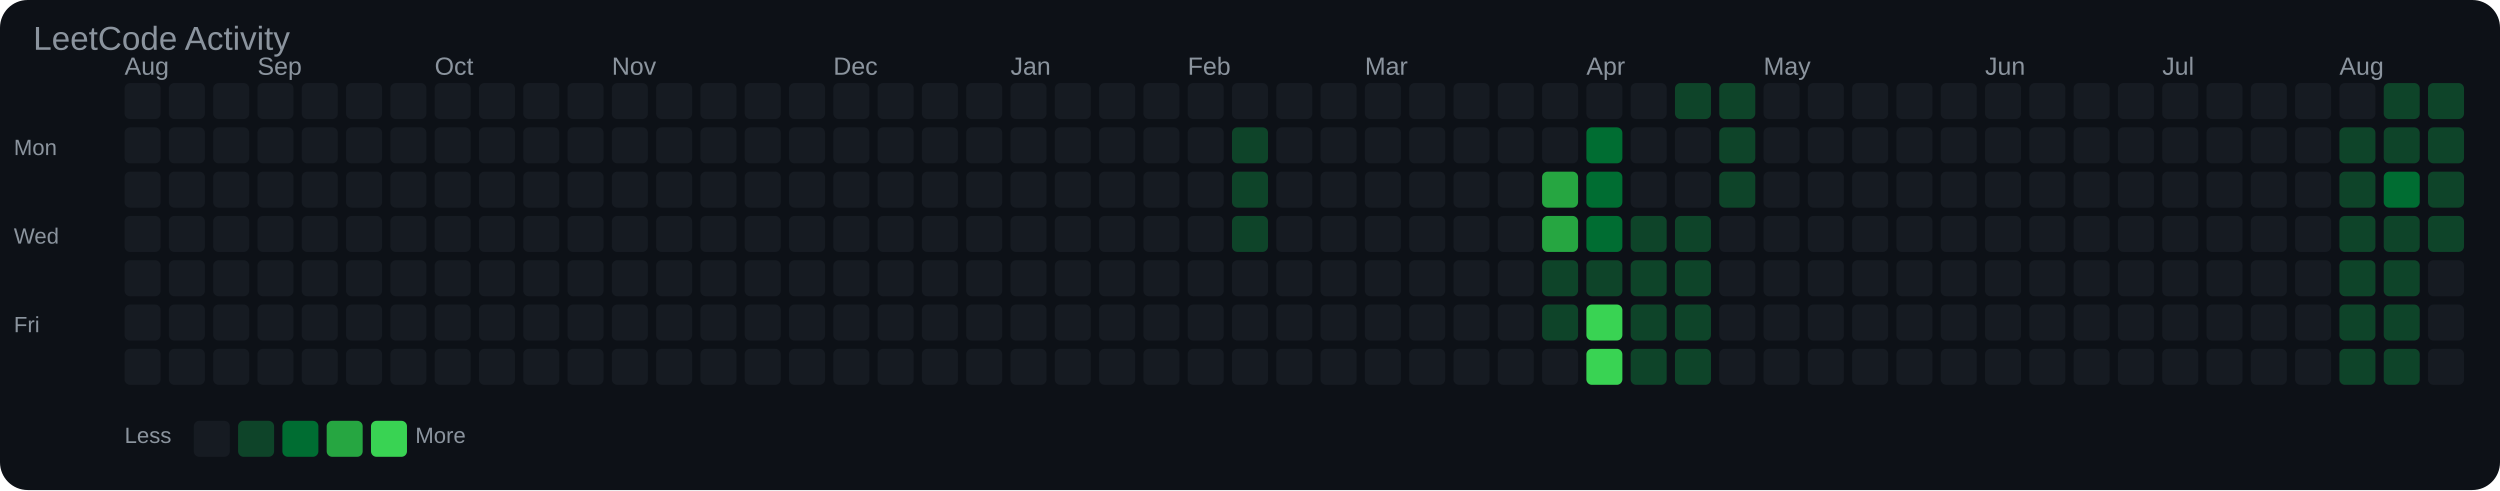
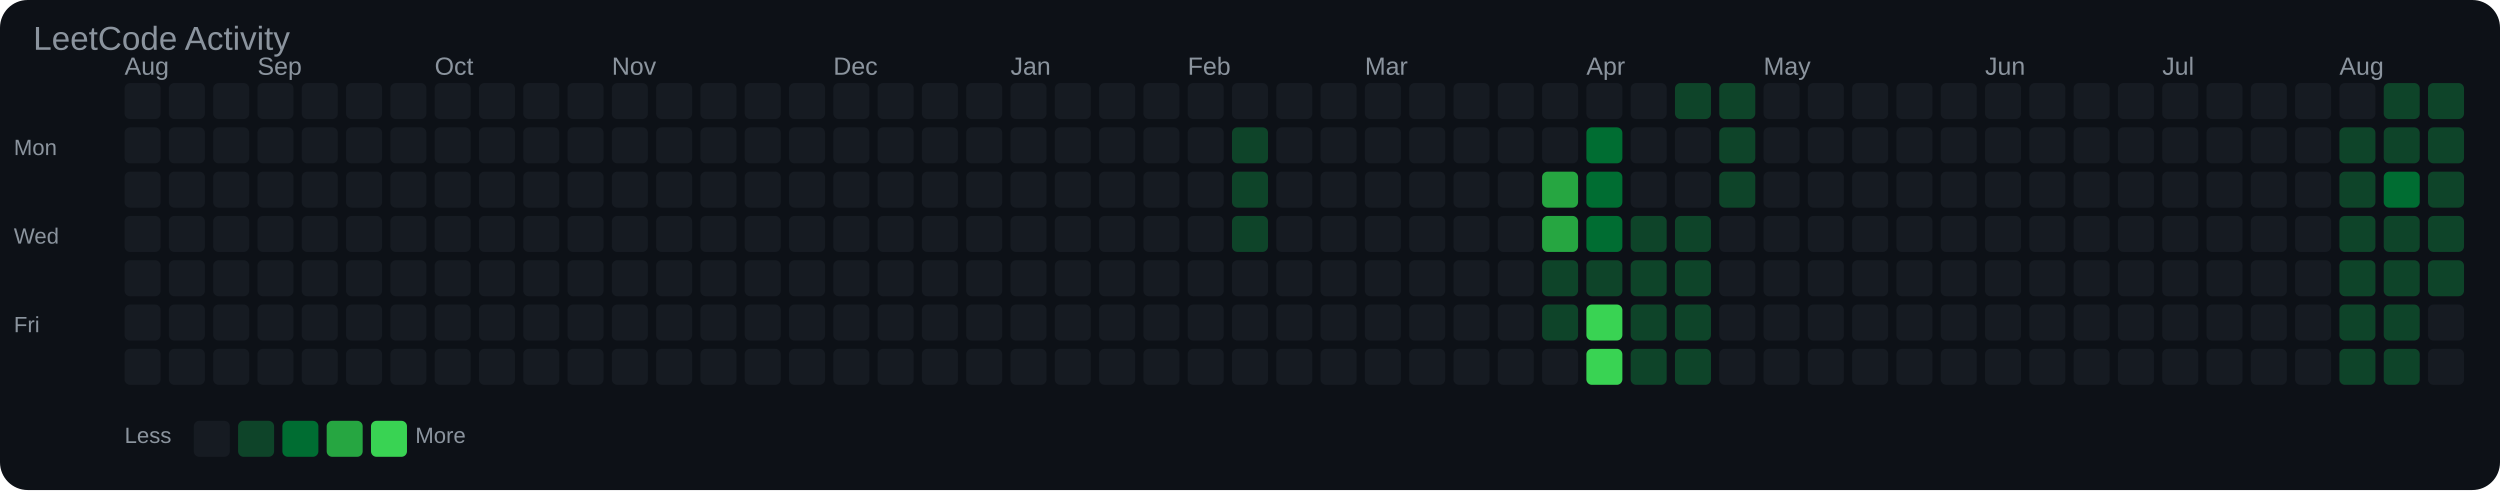
<svg xmlns="http://www.w3.org/2000/svg" width="903" height="177" viewBox="0 0 903 177">
  <rect width="100%" height="100%" fill="#0d1117" rx="10" />
  <text x="12" y="18" font-family="Arial, sans-serif" font-size="12" fill="#8b949e">LeetCode Activity</text>
  <text x="45" y="27" font-family="Arial, sans-serif" font-size="9" fill="#8b949e">Aug</text>
  <text x="93" y="27" font-family="Arial, sans-serif" font-size="9" fill="#8b949e">Sep</text>
  <text x="157" y="27" font-family="Arial, sans-serif" font-size="9" fill="#8b949e">Oct</text>
  <text x="221" y="27" font-family="Arial, sans-serif" font-size="9" fill="#8b949e">Nov</text>
  <text x="301" y="27" font-family="Arial, sans-serif" font-size="9" fill="#8b949e">Dec</text>
  <text x="365" y="27" font-family="Arial, sans-serif" font-size="9" fill="#8b949e">Jan</text>
  <text x="429" y="27" font-family="Arial, sans-serif" font-size="9" fill="#8b949e">Feb</text>
  <text x="493" y="27" font-family="Arial, sans-serif" font-size="9" fill="#8b949e">Mar</text>
  <text x="573" y="27" font-family="Arial, sans-serif" font-size="9" fill="#8b949e">Apr</text>
  <text x="637" y="27" font-family="Arial, sans-serif" font-size="9" fill="#8b949e">May</text>
  <text x="717" y="27" font-family="Arial, sans-serif" font-size="9" fill="#8b949e">Jun</text>
  <text x="781" y="27" font-family="Arial, sans-serif" font-size="9" fill="#8b949e">Jul</text>
  <text x="845" y="27" font-family="Arial, sans-serif" font-size="9" fill="#8b949e">Aug</text>
  <text x="5" y="56" font-family="Arial, sans-serif" font-size="8" fill="#8b949e">Mon</text>
  <text x="5" y="88" font-family="Arial, sans-serif" font-size="8" fill="#8b949e">Wed</text>
  <text x="5" y="120" font-family="Arial, sans-serif" font-size="8" fill="#8b949e">Fri</text>
  <rect x="45" y="30" width="13" height="13" rx="2" fill="#161b22" />
  <rect x="45" y="46" width="13" height="13" rx="2" fill="#161b22" />
  <rect x="45" y="62" width="13" height="13" rx="2" fill="#161b22" />
  <rect x="45" y="78" width="13" height="13" rx="2" fill="#161b22" />
  <rect x="45" y="94" width="13" height="13" rx="2" fill="#161b22" />
  <rect x="45" y="110" width="13" height="13" rx="2" fill="#161b22" />
  <rect x="45" y="126" width="13" height="13" rx="2" fill="#161b22" />
  <rect x="61" y="30" width="13" height="13" rx="2" fill="#161b22" />
  <rect x="61" y="46" width="13" height="13" rx="2" fill="#161b22" />
  <rect x="61" y="62" width="13" height="13" rx="2" fill="#161b22" />
  <rect x="61" y="78" width="13" height="13" rx="2" fill="#161b22" />
  <rect x="61" y="94" width="13" height="13" rx="2" fill="#161b22" />
  <rect x="61" y="110" width="13" height="13" rx="2" fill="#161b22" />
  <rect x="61" y="126" width="13" height="13" rx="2" fill="#161b22" />
  <rect x="77" y="30" width="13" height="13" rx="2" fill="#161b22" />
  <rect x="77" y="46" width="13" height="13" rx="2" fill="#161b22" />
  <rect x="77" y="62" width="13" height="13" rx="2" fill="#161b22" />
  <rect x="77" y="78" width="13" height="13" rx="2" fill="#161b22" />
  <rect x="77" y="94" width="13" height="13" rx="2" fill="#161b22" />
  <rect x="77" y="110" width="13" height="13" rx="2" fill="#161b22" />
  <rect x="77" y="126" width="13" height="13" rx="2" fill="#161b22" />
  <rect x="93" y="30" width="13" height="13" rx="2" fill="#161b22" />
  <rect x="93" y="46" width="13" height="13" rx="2" fill="#161b22" />
  <rect x="93" y="62" width="13" height="13" rx="2" fill="#161b22" />
  <rect x="93" y="78" width="13" height="13" rx="2" fill="#161b22" />
  <rect x="93" y="94" width="13" height="13" rx="2" fill="#161b22" />
  <rect x="93" y="110" width="13" height="13" rx="2" fill="#161b22" />
  <rect x="93" y="126" width="13" height="13" rx="2" fill="#161b22" />
  <rect x="109" y="30" width="13" height="13" rx="2" fill="#161b22" />
  <rect x="109" y="46" width="13" height="13" rx="2" fill="#161b22" />
  <rect x="109" y="62" width="13" height="13" rx="2" fill="#161b22" />
  <rect x="109" y="78" width="13" height="13" rx="2" fill="#161b22" />
  <rect x="109" y="94" width="13" height="13" rx="2" fill="#161b22" />
  <rect x="109" y="110" width="13" height="13" rx="2" fill="#161b22" />
  <rect x="109" y="126" width="13" height="13" rx="2" fill="#161b22" />
  <rect x="125" y="30" width="13" height="13" rx="2" fill="#161b22" />
  <rect x="125" y="46" width="13" height="13" rx="2" fill="#161b22" />
  <rect x="125" y="62" width="13" height="13" rx="2" fill="#161b22" />
  <rect x="125" y="78" width="13" height="13" rx="2" fill="#161b22" />
  <rect x="125" y="94" width="13" height="13" rx="2" fill="#161b22" />
  <rect x="125" y="110" width="13" height="13" rx="2" fill="#161b22" />
  <rect x="125" y="126" width="13" height="13" rx="2" fill="#161b22" />
  <rect x="141" y="30" width="13" height="13" rx="2" fill="#161b22" />
  <rect x="141" y="46" width="13" height="13" rx="2" fill="#161b22" />
  <rect x="141" y="62" width="13" height="13" rx="2" fill="#161b22" />
  <rect x="141" y="78" width="13" height="13" rx="2" fill="#161b22" />
  <rect x="141" y="94" width="13" height="13" rx="2" fill="#161b22" />
  <rect x="141" y="110" width="13" height="13" rx="2" fill="#161b22" />
  <rect x="141" y="126" width="13" height="13" rx="2" fill="#161b22" />
  <rect x="157" y="30" width="13" height="13" rx="2" fill="#161b22" />
  <rect x="157" y="46" width="13" height="13" rx="2" fill="#161b22" />
  <rect x="157" y="62" width="13" height="13" rx="2" fill="#161b22" />
  <rect x="157" y="78" width="13" height="13" rx="2" fill="#161b22" />
  <rect x="157" y="94" width="13" height="13" rx="2" fill="#161b22" />
  <rect x="157" y="110" width="13" height="13" rx="2" fill="#161b22" />
  <rect x="157" y="126" width="13" height="13" rx="2" fill="#161b22" />
  <rect x="173" y="30" width="13" height="13" rx="2" fill="#161b22" />
  <rect x="173" y="46" width="13" height="13" rx="2" fill="#161b22" />
  <rect x="173" y="62" width="13" height="13" rx="2" fill="#161b22" />
  <rect x="173" y="78" width="13" height="13" rx="2" fill="#161b22" />
  <rect x="173" y="94" width="13" height="13" rx="2" fill="#161b22" />
  <rect x="173" y="110" width="13" height="13" rx="2" fill="#161b22" />
  <rect x="173" y="126" width="13" height="13" rx="2" fill="#161b22" />
  <rect x="189" y="30" width="13" height="13" rx="2" fill="#161b22" />
  <rect x="189" y="46" width="13" height="13" rx="2" fill="#161b22" />
  <rect x="189" y="62" width="13" height="13" rx="2" fill="#161b22" />
  <rect x="189" y="78" width="13" height="13" rx="2" fill="#161b22" />
  <rect x="189" y="94" width="13" height="13" rx="2" fill="#161b22" />
  <rect x="189" y="110" width="13" height="13" rx="2" fill="#161b22" />
  <rect x="189" y="126" width="13" height="13" rx="2" fill="#161b22" />
  <rect x="205" y="30" width="13" height="13" rx="2" fill="#161b22" />
  <rect x="205" y="46" width="13" height="13" rx="2" fill="#161b22" />
  <rect x="205" y="62" width="13" height="13" rx="2" fill="#161b22" />
  <rect x="205" y="78" width="13" height="13" rx="2" fill="#161b22" />
  <rect x="205" y="94" width="13" height="13" rx="2" fill="#161b22" />
  <rect x="205" y="110" width="13" height="13" rx="2" fill="#161b22" />
  <rect x="205" y="126" width="13" height="13" rx="2" fill="#161b22" />
  <rect x="221" y="30" width="13" height="13" rx="2" fill="#161b22" />
  <rect x="221" y="46" width="13" height="13" rx="2" fill="#161b22" />
  <rect x="221" y="62" width="13" height="13" rx="2" fill="#161b22" />
  <rect x="221" y="78" width="13" height="13" rx="2" fill="#161b22" />
  <rect x="221" y="94" width="13" height="13" rx="2" fill="#161b22" />
  <rect x="221" y="110" width="13" height="13" rx="2" fill="#161b22" />
  <rect x="221" y="126" width="13" height="13" rx="2" fill="#161b22" />
  <rect x="237" y="30" width="13" height="13" rx="2" fill="#161b22" />
  <rect x="237" y="46" width="13" height="13" rx="2" fill="#161b22" />
  <rect x="237" y="62" width="13" height="13" rx="2" fill="#161b22" />
  <rect x="237" y="78" width="13" height="13" rx="2" fill="#161b22" />
  <rect x="237" y="94" width="13" height="13" rx="2" fill="#161b22" />
  <rect x="237" y="110" width="13" height="13" rx="2" fill="#161b22" />
  <rect x="237" y="126" width="13" height="13" rx="2" fill="#161b22" />
  <rect x="253" y="30" width="13" height="13" rx="2" fill="#161b22" />
  <rect x="253" y="46" width="13" height="13" rx="2" fill="#161b22" />
  <rect x="253" y="62" width="13" height="13" rx="2" fill="#161b22" />
  <rect x="253" y="78" width="13" height="13" rx="2" fill="#161b22" />
  <rect x="253" y="94" width="13" height="13" rx="2" fill="#161b22" />
  <rect x="253" y="110" width="13" height="13" rx="2" fill="#161b22" />
  <rect x="253" y="126" width="13" height="13" rx="2" fill="#161b22" />
  <rect x="269" y="30" width="13" height="13" rx="2" fill="#161b22" />
  <rect x="269" y="46" width="13" height="13" rx="2" fill="#161b22" />
  <rect x="269" y="62" width="13" height="13" rx="2" fill="#161b22" />
  <rect x="269" y="78" width="13" height="13" rx="2" fill="#161b22" />
  <rect x="269" y="94" width="13" height="13" rx="2" fill="#161b22" />
  <rect x="269" y="110" width="13" height="13" rx="2" fill="#161b22" />
  <rect x="269" y="126" width="13" height="13" rx="2" fill="#161b22" />
  <rect x="285" y="30" width="13" height="13" rx="2" fill="#161b22" />
  <rect x="285" y="46" width="13" height="13" rx="2" fill="#161b22" />
  <rect x="285" y="62" width="13" height="13" rx="2" fill="#161b22" />
  <rect x="285" y="78" width="13" height="13" rx="2" fill="#161b22" />
  <rect x="285" y="94" width="13" height="13" rx="2" fill="#161b22" />
  <rect x="285" y="110" width="13" height="13" rx="2" fill="#161b22" />
  <rect x="285" y="126" width="13" height="13" rx="2" fill="#161b22" />
  <rect x="301" y="30" width="13" height="13" rx="2" fill="#161b22" />
  <rect x="301" y="46" width="13" height="13" rx="2" fill="#161b22" />
  <rect x="301" y="62" width="13" height="13" rx="2" fill="#161b22" />
  <rect x="301" y="78" width="13" height="13" rx="2" fill="#161b22" />
  <rect x="301" y="94" width="13" height="13" rx="2" fill="#161b22" />
  <rect x="301" y="110" width="13" height="13" rx="2" fill="#161b22" />
  <rect x="301" y="126" width="13" height="13" rx="2" fill="#161b22" />
  <rect x="317" y="30" width="13" height="13" rx="2" fill="#161b22" />
  <rect x="317" y="46" width="13" height="13" rx="2" fill="#161b22" />
  <rect x="317" y="62" width="13" height="13" rx="2" fill="#161b22" />
  <rect x="317" y="78" width="13" height="13" rx="2" fill="#161b22" />
  <rect x="317" y="94" width="13" height="13" rx="2" fill="#161b22" />
  <rect x="317" y="110" width="13" height="13" rx="2" fill="#161b22" />
  <rect x="317" y="126" width="13" height="13" rx="2" fill="#161b22" />
  <rect x="333" y="30" width="13" height="13" rx="2" fill="#161b22" />
  <rect x="333" y="46" width="13" height="13" rx="2" fill="#161b22" />
  <rect x="333" y="62" width="13" height="13" rx="2" fill="#161b22" />
  <rect x="333" y="78" width="13" height="13" rx="2" fill="#161b22" />
  <rect x="333" y="94" width="13" height="13" rx="2" fill="#161b22" />
  <rect x="333" y="110" width="13" height="13" rx="2" fill="#161b22" />
  <rect x="333" y="126" width="13" height="13" rx="2" fill="#161b22" />
  <rect x="349" y="30" width="13" height="13" rx="2" fill="#161b22" />
  <rect x="349" y="46" width="13" height="13" rx="2" fill="#161b22" />
  <rect x="349" y="62" width="13" height="13" rx="2" fill="#161b22" />
  <rect x="349" y="78" width="13" height="13" rx="2" fill="#161b22" />
  <rect x="349" y="94" width="13" height="13" rx="2" fill="#161b22" />
  <rect x="349" y="110" width="13" height="13" rx="2" fill="#161b22" />
  <rect x="349" y="126" width="13" height="13" rx="2" fill="#161b22" />
  <rect x="365" y="30" width="13" height="13" rx="2" fill="#161b22" />
  <rect x="365" y="46" width="13" height="13" rx="2" fill="#161b22" />
  <rect x="365" y="62" width="13" height="13" rx="2" fill="#161b22" />
  <rect x="365" y="78" width="13" height="13" rx="2" fill="#161b22" />
  <rect x="365" y="94" width="13" height="13" rx="2" fill="#161b22" />
  <rect x="365" y="110" width="13" height="13" rx="2" fill="#161b22" />
  <rect x="365" y="126" width="13" height="13" rx="2" fill="#161b22" />
  <rect x="381" y="30" width="13" height="13" rx="2" fill="#161b22" />
  <rect x="381" y="46" width="13" height="13" rx="2" fill="#161b22" />
  <rect x="381" y="62" width="13" height="13" rx="2" fill="#161b22" />
  <rect x="381" y="78" width="13" height="13" rx="2" fill="#161b22" />
  <rect x="381" y="94" width="13" height="13" rx="2" fill="#161b22" />
  <rect x="381" y="110" width="13" height="13" rx="2" fill="#161b22" />
  <rect x="381" y="126" width="13" height="13" rx="2" fill="#161b22" />
  <rect x="397" y="30" width="13" height="13" rx="2" fill="#161b22" />
  <rect x="397" y="46" width="13" height="13" rx="2" fill="#161b22" />
  <rect x="397" y="62" width="13" height="13" rx="2" fill="#161b22" />
  <rect x="397" y="78" width="13" height="13" rx="2" fill="#161b22" />
  <rect x="397" y="94" width="13" height="13" rx="2" fill="#161b22" />
  <rect x="397" y="110" width="13" height="13" rx="2" fill="#161b22" />
  <rect x="397" y="126" width="13" height="13" rx="2" fill="#161b22" />
  <rect x="413" y="30" width="13" height="13" rx="2" fill="#161b22" />
  <rect x="413" y="46" width="13" height="13" rx="2" fill="#161b22" />
  <rect x="413" y="62" width="13" height="13" rx="2" fill="#161b22" />
  <rect x="413" y="78" width="13" height="13" rx="2" fill="#161b22" />
  <rect x="413" y="94" width="13" height="13" rx="2" fill="#161b22" />
  <rect x="413" y="110" width="13" height="13" rx="2" fill="#161b22" />
  <rect x="413" y="126" width="13" height="13" rx="2" fill="#161b22" />
  <rect x="429" y="30" width="13" height="13" rx="2" fill="#161b22" />
  <rect x="429" y="46" width="13" height="13" rx="2" fill="#161b22" />
  <rect x="429" y="62" width="13" height="13" rx="2" fill="#161b22" />
  <rect x="429" y="78" width="13" height="13" rx="2" fill="#161b22" />
  <rect x="429" y="94" width="13" height="13" rx="2" fill="#161b22" />
  <rect x="429" y="110" width="13" height="13" rx="2" fill="#161b22" />
  <rect x="429" y="126" width="13" height="13" rx="2" fill="#161b22" />
  <rect x="445" y="30" width="13" height="13" rx="2" fill="#161b22" />
  <rect x="445" y="46" width="13" height="13" rx="2" fill="#0e4429" />
  <rect x="445" y="62" width="13" height="13" rx="2" fill="#0e4429" />
  <rect x="445" y="78" width="13" height="13" rx="2" fill="#0e4429" />
  <rect x="445" y="94" width="13" height="13" rx="2" fill="#161b22" />
  <rect x="445" y="110" width="13" height="13" rx="2" fill="#161b22" />
  <rect x="445" y="126" width="13" height="13" rx="2" fill="#161b22" />
  <rect x="461" y="30" width="13" height="13" rx="2" fill="#161b22" />
  <rect x="461" y="46" width="13" height="13" rx="2" fill="#161b22" />
  <rect x="461" y="62" width="13" height="13" rx="2" fill="#161b22" />
  <rect x="461" y="78" width="13" height="13" rx="2" fill="#161b22" />
  <rect x="461" y="94" width="13" height="13" rx="2" fill="#161b22" />
  <rect x="461" y="110" width="13" height="13" rx="2" fill="#161b22" />
  <rect x="461" y="126" width="13" height="13" rx="2" fill="#161b22" />
  <rect x="477" y="30" width="13" height="13" rx="2" fill="#161b22" />
  <rect x="477" y="46" width="13" height="13" rx="2" fill="#161b22" />
  <rect x="477" y="62" width="13" height="13" rx="2" fill="#161b22" />
  <rect x="477" y="78" width="13" height="13" rx="2" fill="#161b22" />
  <rect x="477" y="94" width="13" height="13" rx="2" fill="#161b22" />
  <rect x="477" y="110" width="13" height="13" rx="2" fill="#161b22" />
  <rect x="477" y="126" width="13" height="13" rx="2" fill="#161b22" />
  <rect x="493" y="30" width="13" height="13" rx="2" fill="#161b22" />
  <rect x="493" y="46" width="13" height="13" rx="2" fill="#161b22" />
  <rect x="493" y="62" width="13" height="13" rx="2" fill="#161b22" />
  <rect x="493" y="78" width="13" height="13" rx="2" fill="#161b22" />
  <rect x="493" y="94" width="13" height="13" rx="2" fill="#161b22" />
  <rect x="493" y="110" width="13" height="13" rx="2" fill="#161b22" />
  <rect x="493" y="126" width="13" height="13" rx="2" fill="#161b22" />
  <rect x="509" y="30" width="13" height="13" rx="2" fill="#161b22" />
  <rect x="509" y="46" width="13" height="13" rx="2" fill="#161b22" />
  <rect x="509" y="62" width="13" height="13" rx="2" fill="#161b22" />
  <rect x="509" y="78" width="13" height="13" rx="2" fill="#161b22" />
  <rect x="509" y="94" width="13" height="13" rx="2" fill="#161b22" />
  <rect x="509" y="110" width="13" height="13" rx="2" fill="#161b22" />
  <rect x="509" y="126" width="13" height="13" rx="2" fill="#161b22" />
  <rect x="525" y="30" width="13" height="13" rx="2" fill="#161b22" />
  <rect x="525" y="46" width="13" height="13" rx="2" fill="#161b22" />
  <rect x="525" y="62" width="13" height="13" rx="2" fill="#161b22" />
  <rect x="525" y="78" width="13" height="13" rx="2" fill="#161b22" />
  <rect x="525" y="94" width="13" height="13" rx="2" fill="#161b22" />
  <rect x="525" y="110" width="13" height="13" rx="2" fill="#161b22" />
  <rect x="525" y="126" width="13" height="13" rx="2" fill="#161b22" />
  <rect x="541" y="30" width="13" height="13" rx="2" fill="#161b22" />
  <rect x="541" y="46" width="13" height="13" rx="2" fill="#161b22" />
  <rect x="541" y="62" width="13" height="13" rx="2" fill="#161b22" />
  <rect x="541" y="78" width="13" height="13" rx="2" fill="#161b22" />
  <rect x="541" y="94" width="13" height="13" rx="2" fill="#161b22" />
  <rect x="541" y="110" width="13" height="13" rx="2" fill="#161b22" />
  <rect x="541" y="126" width="13" height="13" rx="2" fill="#161b22" />
  <rect x="557" y="30" width="13" height="13" rx="2" fill="#161b22" />
  <rect x="557" y="46" width="13" height="13" rx="2" fill="#161b22" />
  <rect x="557" y="62" width="13" height="13" rx="2" fill="#26a641" />
  <rect x="557" y="78" width="13" height="13" rx="2" fill="#26a641" />
  <rect x="557" y="94" width="13" height="13" rx="2" fill="#0e4429" />
  <rect x="557" y="110" width="13" height="13" rx="2" fill="#0e4429" />
  <rect x="557" y="126" width="13" height="13" rx="2" fill="#161b22" />
  <rect x="573" y="30" width="13" height="13" rx="2" fill="#161b22" />
  <rect x="573" y="46" width="13" height="13" rx="2" fill="#006d32" />
  <rect x="573" y="62" width="13" height="13" rx="2" fill="#006d32" />
  <rect x="573" y="78" width="13" height="13" rx="2" fill="#006d32" />
  <rect x="573" y="94" width="13" height="13" rx="2" fill="#0e4429" />
  <rect x="573" y="110" width="13" height="13" rx="2" fill="#39d353" />
  <rect x="573" y="126" width="13" height="13" rx="2" fill="#39d353" />
  <rect x="589" y="30" width="13" height="13" rx="2" fill="#161b22" />
  <rect x="589" y="46" width="13" height="13" rx="2" fill="#161b22" />
  <rect x="589" y="62" width="13" height="13" rx="2" fill="#161b22" />
  <rect x="589" y="78" width="13" height="13" rx="2" fill="#0e4429" />
  <rect x="589" y="94" width="13" height="13" rx="2" fill="#0e4429" />
  <rect x="589" y="110" width="13" height="13" rx="2" fill="#0e4429" />
  <rect x="589" y="126" width="13" height="13" rx="2" fill="#0e4429" />
  <rect x="605" y="30" width="13" height="13" rx="2" fill="#0e4429" />
  <rect x="605" y="46" width="13" height="13" rx="2" fill="#161b22" />
  <rect x="605" y="62" width="13" height="13" rx="2" fill="#161b22" />
  <rect x="605" y="78" width="13" height="13" rx="2" fill="#0e4429" />
  <rect x="605" y="94" width="13" height="13" rx="2" fill="#0e4429" />
  <rect x="605" y="110" width="13" height="13" rx="2" fill="#0e4429" />
  <rect x="605" y="126" width="13" height="13" rx="2" fill="#0e4429" />
  <rect x="621" y="30" width="13" height="13" rx="2" fill="#0e4429" />
  <rect x="621" y="46" width="13" height="13" rx="2" fill="#0e4429" />
  <rect x="621" y="62" width="13" height="13" rx="2" fill="#0e4429" />
  <rect x="621" y="78" width="13" height="13" rx="2" fill="#161b22" />
  <rect x="621" y="94" width="13" height="13" rx="2" fill="#161b22" />
  <rect x="621" y="110" width="13" height="13" rx="2" fill="#161b22" />
  <rect x="621" y="126" width="13" height="13" rx="2" fill="#161b22" />
  <rect x="637" y="30" width="13" height="13" rx="2" fill="#161b22" />
  <rect x="637" y="46" width="13" height="13" rx="2" fill="#161b22" />
  <rect x="637" y="62" width="13" height="13" rx="2" fill="#161b22" />
  <rect x="637" y="78" width="13" height="13" rx="2" fill="#161b22" />
  <rect x="637" y="94" width="13" height="13" rx="2" fill="#161b22" />
  <rect x="637" y="110" width="13" height="13" rx="2" fill="#161b22" />
  <rect x="637" y="126" width="13" height="13" rx="2" fill="#161b22" />
  <rect x="653" y="30" width="13" height="13" rx="2" fill="#161b22" />
  <rect x="653" y="46" width="13" height="13" rx="2" fill="#161b22" />
  <rect x="653" y="62" width="13" height="13" rx="2" fill="#161b22" />
  <rect x="653" y="78" width="13" height="13" rx="2" fill="#161b22" />
  <rect x="653" y="94" width="13" height="13" rx="2" fill="#161b22" />
  <rect x="653" y="110" width="13" height="13" rx="2" fill="#161b22" />
  <rect x="653" y="126" width="13" height="13" rx="2" fill="#161b22" />
  <rect x="669" y="30" width="13" height="13" rx="2" fill="#161b22" />
  <rect x="669" y="46" width="13" height="13" rx="2" fill="#161b22" />
  <rect x="669" y="62" width="13" height="13" rx="2" fill="#161b22" />
  <rect x="669" y="78" width="13" height="13" rx="2" fill="#161b22" />
  <rect x="669" y="94" width="13" height="13" rx="2" fill="#161b22" />
  <rect x="669" y="110" width="13" height="13" rx="2" fill="#161b22" />
  <rect x="669" y="126" width="13" height="13" rx="2" fill="#161b22" />
  <rect x="685" y="30" width="13" height="13" rx="2" fill="#161b22" />
  <rect x="685" y="46" width="13" height="13" rx="2" fill="#161b22" />
  <rect x="685" y="62" width="13" height="13" rx="2" fill="#161b22" />
  <rect x="685" y="78" width="13" height="13" rx="2" fill="#161b22" />
  <rect x="685" y="94" width="13" height="13" rx="2" fill="#161b22" />
  <rect x="685" y="110" width="13" height="13" rx="2" fill="#161b22" />
  <rect x="685" y="126" width="13" height="13" rx="2" fill="#161b22" />
  <rect x="701" y="30" width="13" height="13" rx="2" fill="#161b22" />
  <rect x="701" y="46" width="13" height="13" rx="2" fill="#161b22" />
  <rect x="701" y="62" width="13" height="13" rx="2" fill="#161b22" />
  <rect x="701" y="78" width="13" height="13" rx="2" fill="#161b22" />
  <rect x="701" y="94" width="13" height="13" rx="2" fill="#161b22" />
  <rect x="701" y="110" width="13" height="13" rx="2" fill="#161b22" />
  <rect x="701" y="126" width="13" height="13" rx="2" fill="#161b22" />
  <rect x="717" y="30" width="13" height="13" rx="2" fill="#161b22" />
  <rect x="717" y="46" width="13" height="13" rx="2" fill="#161b22" />
  <rect x="717" y="62" width="13" height="13" rx="2" fill="#161b22" />
  <rect x="717" y="78" width="13" height="13" rx="2" fill="#161b22" />
  <rect x="717" y="94" width="13" height="13" rx="2" fill="#161b22" />
  <rect x="717" y="110" width="13" height="13" rx="2" fill="#161b22" />
  <rect x="717" y="126" width="13" height="13" rx="2" fill="#161b22" />
  <rect x="733" y="30" width="13" height="13" rx="2" fill="#161b22" />
  <rect x="733" y="46" width="13" height="13" rx="2" fill="#161b22" />
  <rect x="733" y="62" width="13" height="13" rx="2" fill="#161b22" />
  <rect x="733" y="78" width="13" height="13" rx="2" fill="#161b22" />
  <rect x="733" y="94" width="13" height="13" rx="2" fill="#161b22" />
  <rect x="733" y="110" width="13" height="13" rx="2" fill="#161b22" />
  <rect x="733" y="126" width="13" height="13" rx="2" fill="#161b22" />
  <rect x="749" y="30" width="13" height="13" rx="2" fill="#161b22" />
  <rect x="749" y="46" width="13" height="13" rx="2" fill="#161b22" />
  <rect x="749" y="62" width="13" height="13" rx="2" fill="#161b22" />
  <rect x="749" y="78" width="13" height="13" rx="2" fill="#161b22" />
  <rect x="749" y="94" width="13" height="13" rx="2" fill="#161b22" />
  <rect x="749" y="110" width="13" height="13" rx="2" fill="#161b22" />
  <rect x="749" y="126" width="13" height="13" rx="2" fill="#161b22" />
  <rect x="765" y="30" width="13" height="13" rx="2" fill="#161b22" />
  <rect x="765" y="46" width="13" height="13" rx="2" fill="#161b22" />
  <rect x="765" y="62" width="13" height="13" rx="2" fill="#161b22" />
  <rect x="765" y="78" width="13" height="13" rx="2" fill="#161b22" />
  <rect x="765" y="94" width="13" height="13" rx="2" fill="#161b22" />
  <rect x="765" y="110" width="13" height="13" rx="2" fill="#161b22" />
  <rect x="765" y="126" width="13" height="13" rx="2" fill="#161b22" />
  <rect x="781" y="30" width="13" height="13" rx="2" fill="#161b22" />
  <rect x="781" y="46" width="13" height="13" rx="2" fill="#161b22" />
  <rect x="781" y="62" width="13" height="13" rx="2" fill="#161b22" />
  <rect x="781" y="78" width="13" height="13" rx="2" fill="#161b22" />
  <rect x="781" y="94" width="13" height="13" rx="2" fill="#161b22" />
  <rect x="781" y="110" width="13" height="13" rx="2" fill="#161b22" />
  <rect x="781" y="126" width="13" height="13" rx="2" fill="#161b22" />
  <rect x="797" y="30" width="13" height="13" rx="2" fill="#161b22" />
  <rect x="797" y="46" width="13" height="13" rx="2" fill="#161b22" />
  <rect x="797" y="62" width="13" height="13" rx="2" fill="#161b22" />
  <rect x="797" y="78" width="13" height="13" rx="2" fill="#161b22" />
  <rect x="797" y="94" width="13" height="13" rx="2" fill="#161b22" />
  <rect x="797" y="110" width="13" height="13" rx="2" fill="#161b22" />
  <rect x="797" y="126" width="13" height="13" rx="2" fill="#161b22" />
  <rect x="813" y="30" width="13" height="13" rx="2" fill="#161b22" />
  <rect x="813" y="46" width="13" height="13" rx="2" fill="#161b22" />
  <rect x="813" y="62" width="13" height="13" rx="2" fill="#161b22" />
  <rect x="813" y="78" width="13" height="13" rx="2" fill="#161b22" />
  <rect x="813" y="94" width="13" height="13" rx="2" fill="#161b22" />
  <rect x="813" y="110" width="13" height="13" rx="2" fill="#161b22" />
  <rect x="813" y="126" width="13" height="13" rx="2" fill="#161b22" />
  <rect x="829" y="30" width="13" height="13" rx="2" fill="#161b22" />
  <rect x="829" y="46" width="13" height="13" rx="2" fill="#161b22" />
  <rect x="829" y="62" width="13" height="13" rx="2" fill="#161b22" />
  <rect x="829" y="78" width="13" height="13" rx="2" fill="#161b22" />
  <rect x="829" y="94" width="13" height="13" rx="2" fill="#161b22" />
  <rect x="829" y="110" width="13" height="13" rx="2" fill="#161b22" />
  <rect x="829" y="126" width="13" height="13" rx="2" fill="#161b22" />
  <rect x="845" y="30" width="13" height="13" rx="2" fill="#161b22" />
  <rect x="845" y="46" width="13" height="13" rx="2" fill="#0e4429" />
  <rect x="845" y="62" width="13" height="13" rx="2" fill="#0e4429" />
  <rect x="845" y="78" width="13" height="13" rx="2" fill="#0e4429" />
  <rect x="845" y="94" width="13" height="13" rx="2" fill="#0e4429" />
  <rect x="845" y="110" width="13" height="13" rx="2" fill="#0e4429" />
  <rect x="845" y="126" width="13" height="13" rx="2" fill="#0e4429" />
  <rect x="861" y="30" width="13" height="13" rx="2" fill="#0e4429" />
  <rect x="861" y="46" width="13" height="13" rx="2" fill="#0e4429" />
  <rect x="861" y="62" width="13" height="13" rx="2" fill="#006d32" />
  <rect x="861" y="78" width="13" height="13" rx="2" fill="#0e4429" />
  <rect x="861" y="94" width="13" height="13" rx="2" fill="#0e4429" />
  <rect x="861" y="110" width="13" height="13" rx="2" fill="#0e4429" />
  <rect x="861" y="126" width="13" height="13" rx="2" fill="#0e4429" />
  <rect x="877" y="30" width="13" height="13" rx="2" fill="#0e4429" />
  <rect x="877" y="46" width="13" height="13" rx="2" fill="#0e4429" />
  <rect x="877" y="62" width="13" height="13" rx="2" fill="#0e4429" />
  <rect x="877" y="78" width="13" height="13" rx="2" fill="#0e4429" />
-   <rect x="877" y="94" width="13" height="13" rx="2" fill="#161b22" />
+   <rect x="877" y="94" width="13" height="13" rx="2" fill="#0e4429" />
  <rect x="877" y="110" width="13" height="13" rx="2" fill="#161b22" />
  <rect x="877" y="126" width="13" height="13" rx="2" fill="#161b22" />
  <text x="45" y="160" font-family="Arial, sans-serif" font-size="8" fill="#8b949e">Less</text>
  <rect x="70" y="152" width="13" height="13" rx="2" fill="#161b22" />
  <rect x="86" y="152" width="13" height="13" rx="2" fill="#0e4429" />
  <rect x="102" y="152" width="13" height="13" rx="2" fill="#006d32" />
  <rect x="118" y="152" width="13" height="13" rx="2" fill="#26a641" />
  <rect x="134" y="152" width="13" height="13" rx="2" fill="#39d353" />
  <text x="150" y="160" font-family="Arial, sans-serif" font-size="8" fill="#8b949e">More</text>
</svg>
